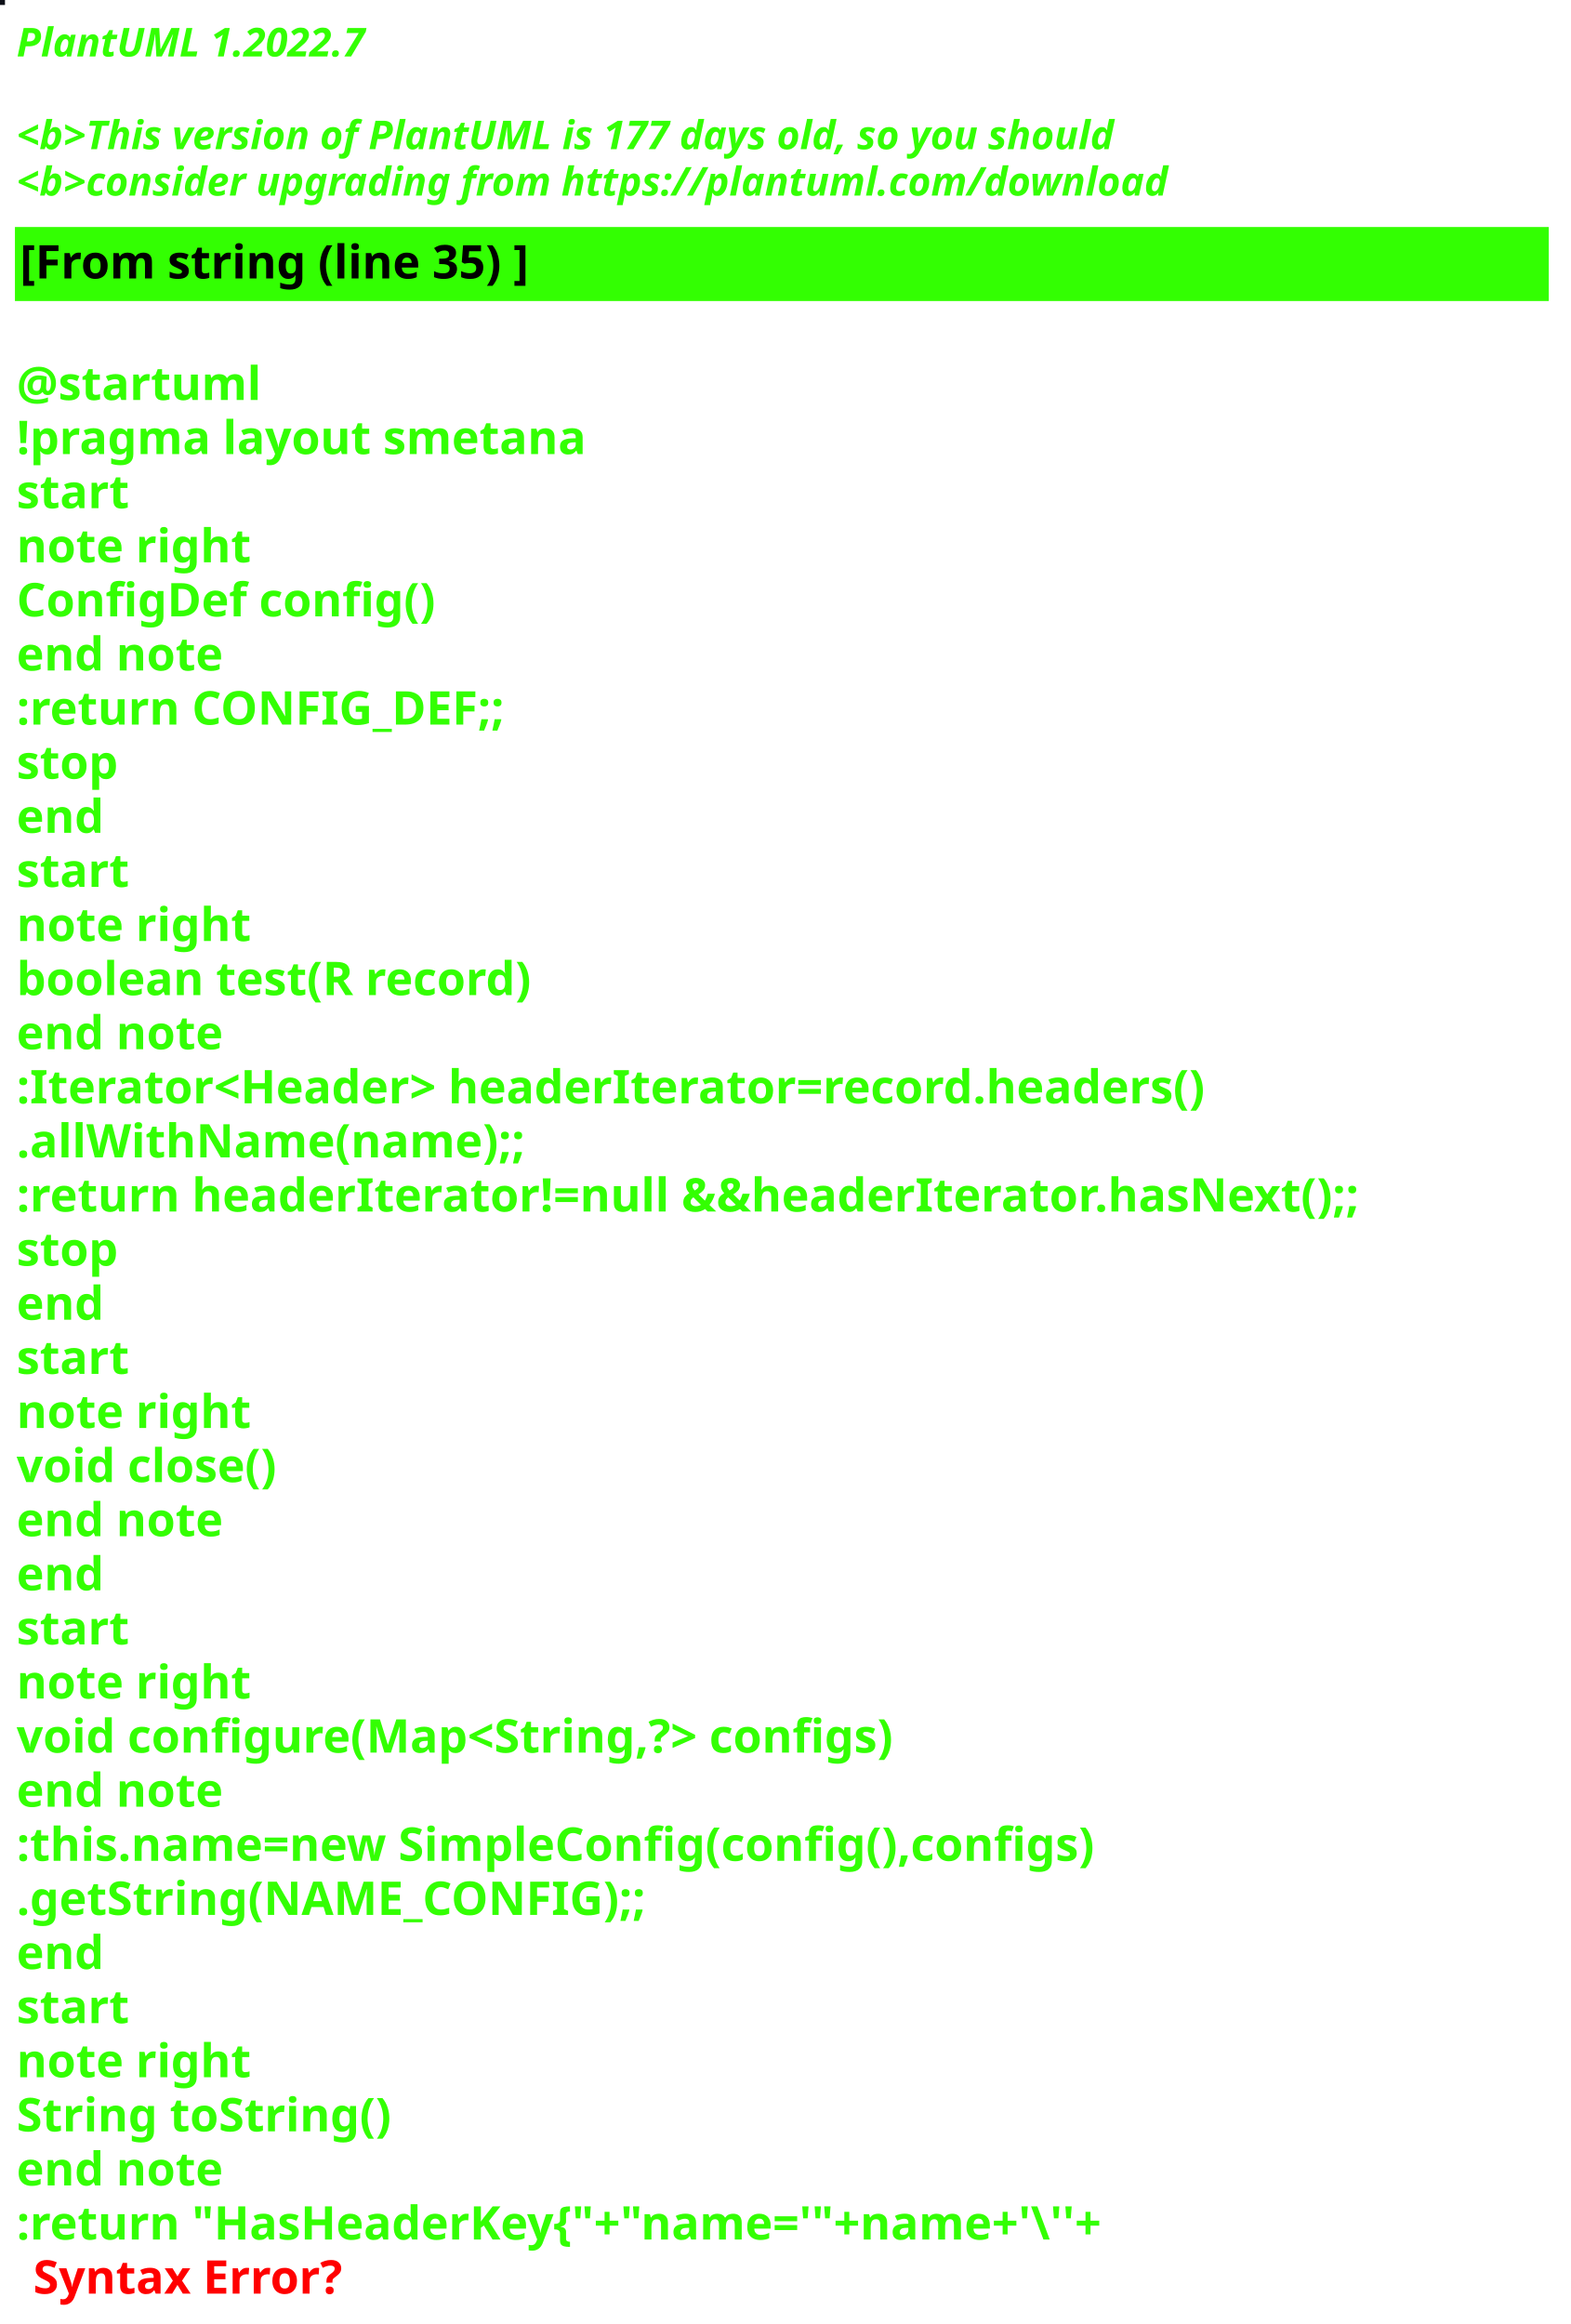
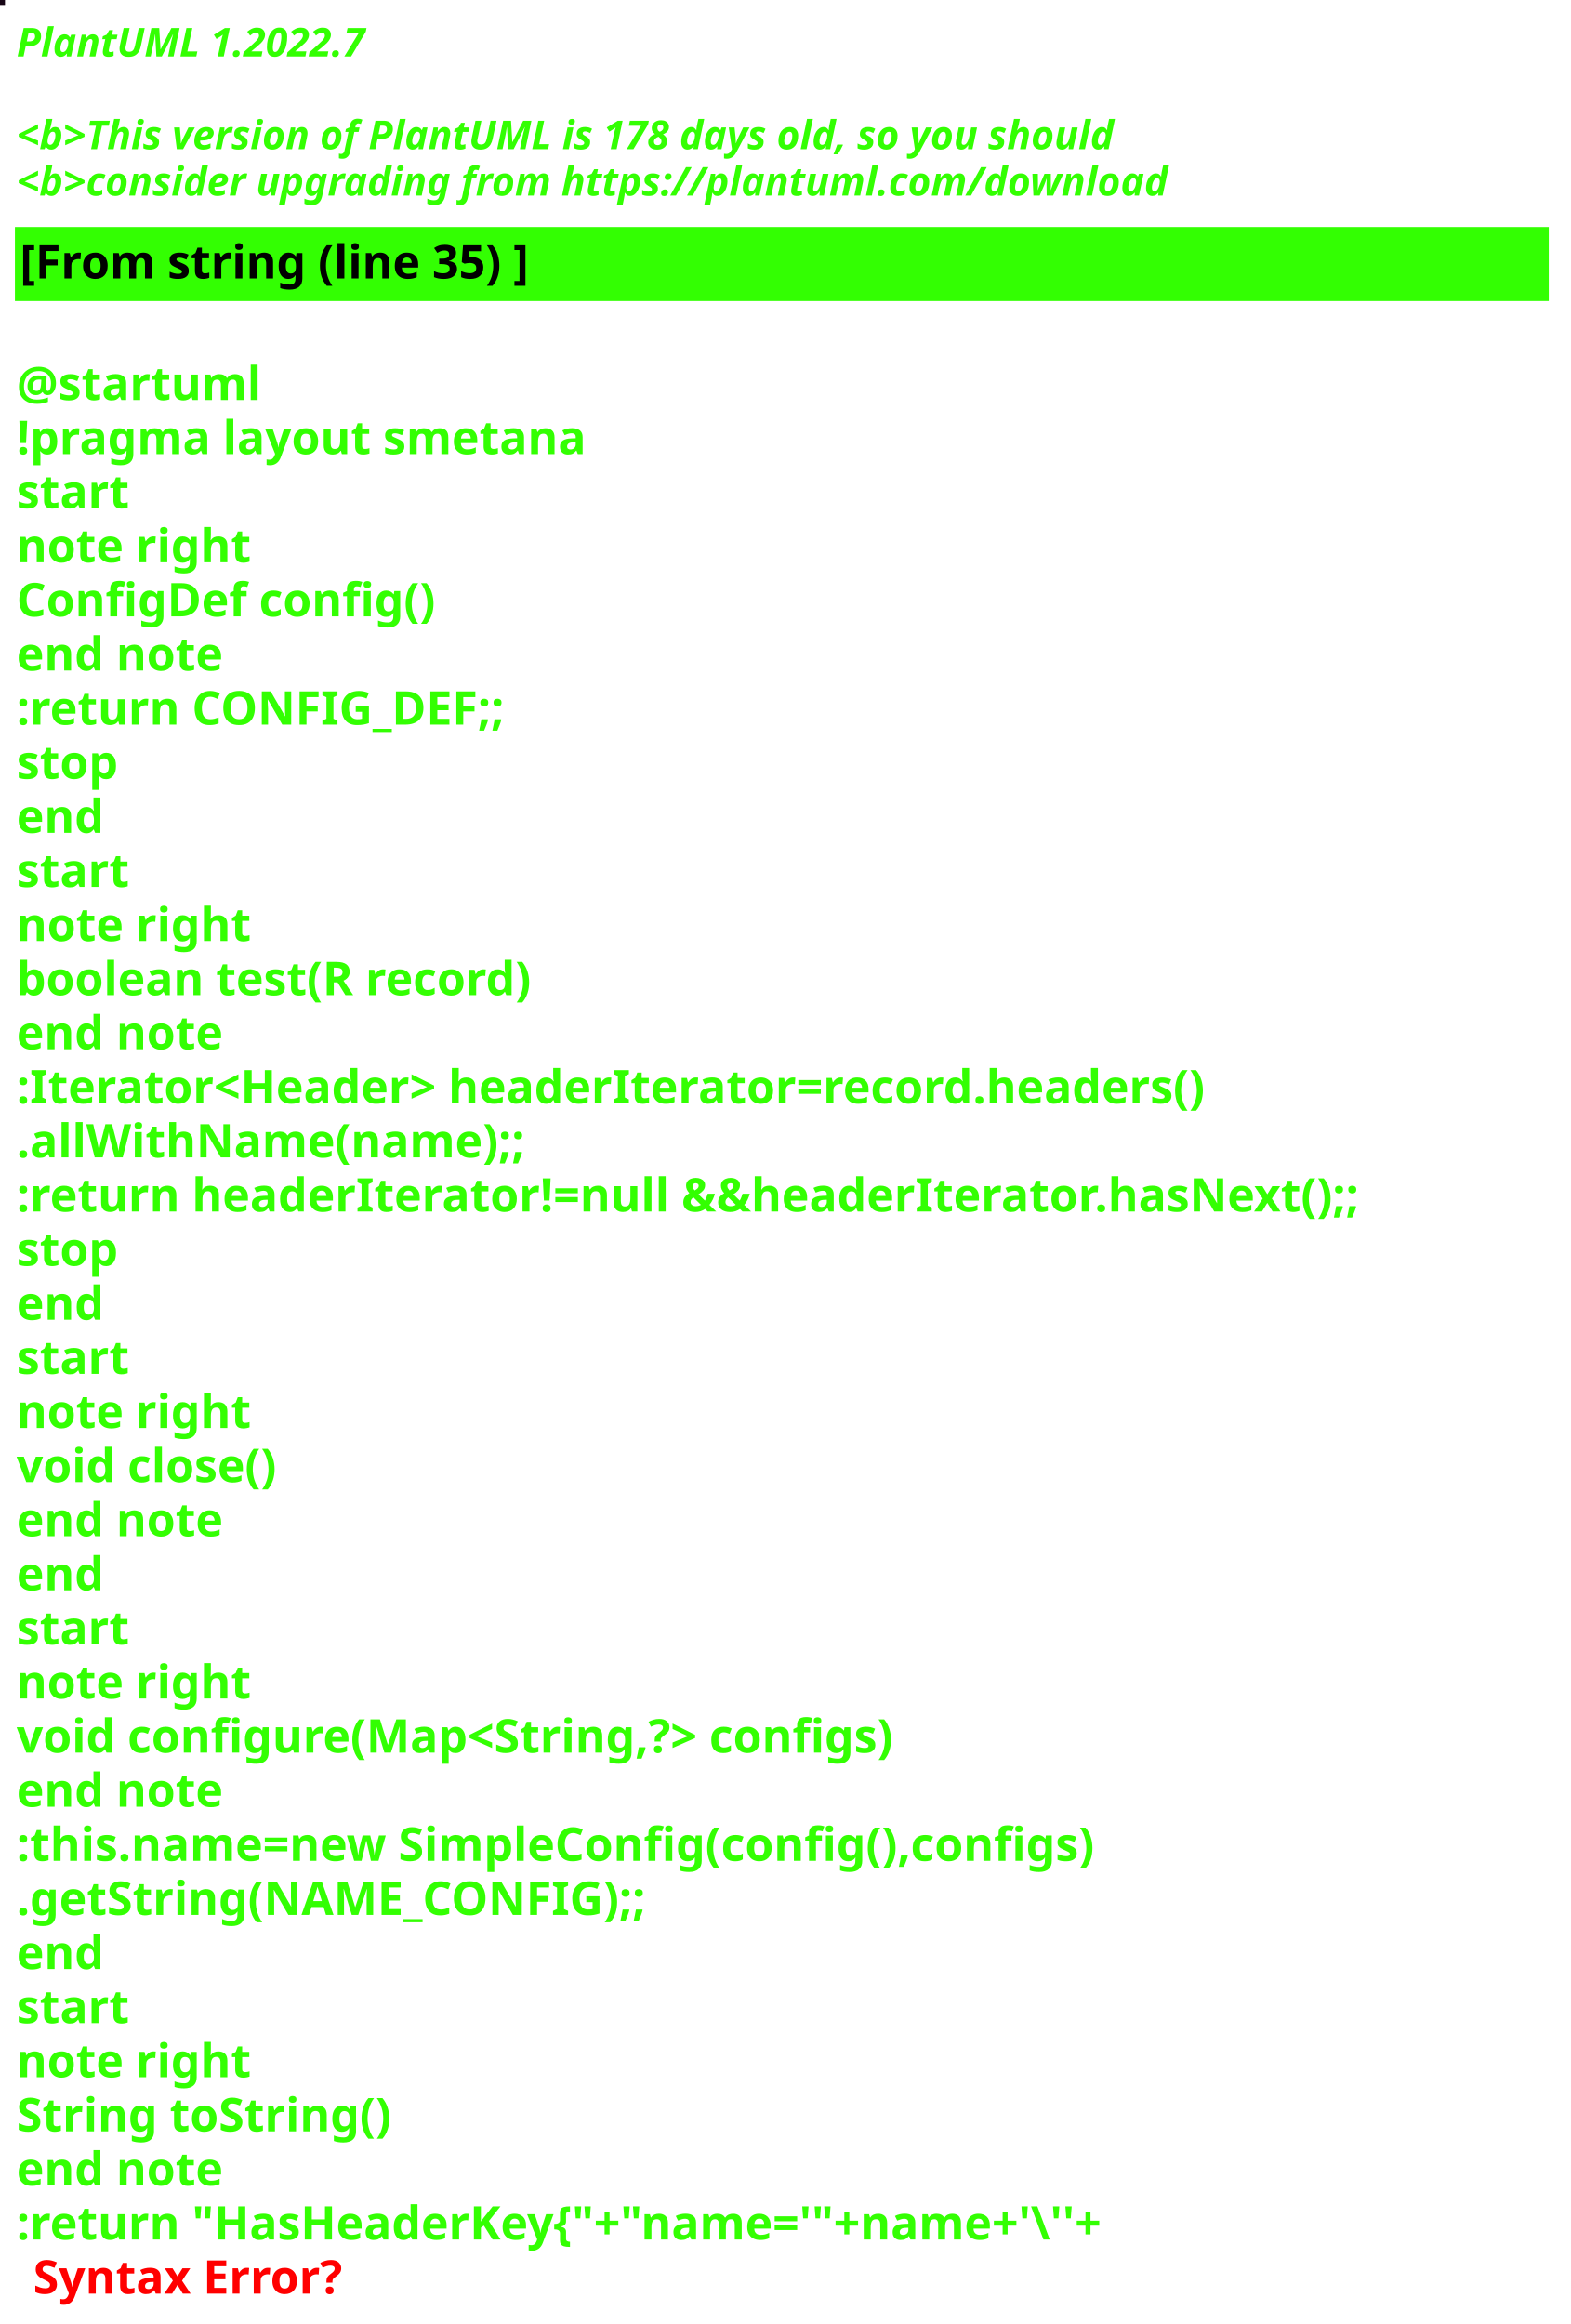
<svg xmlns="http://www.w3.org/2000/svg" contentStyleType="text/css" height="700px" preserveAspectRatio="none" style="width:473px;height:700px;background:#000000;" version="1.1" viewBox="0 0 473 700" width="473px" zoomAndPan="magnify">
  <defs />
  <g>
-     <rect fill="#0D1018" height="1" style="stroke:#0D1018;stroke-width:1.0;" width="1" x="0" y="0" />
+     <rect fill="#160515" height="1" style="stroke:#160515;stroke-width:1.0;" width="1" x="0" y="0" />
    <text fill="#33FF02" font-family="sans-serif" font-size="12" font-style="italic" font-weight="bold" lengthAdjust="spacing" textLength="127" x="5" y="17">PlantUML 1.2022.7</text>
    <text fill="#33FF02" font-family="sans-serif" font-size="12" font-style="italic" font-weight="bold" lengthAdjust="spacing" textLength="4" x="5" y="30.969"> </text>
-     <text fill="#33FF02" font-family="sans-serif" font-size="12" font-style="italic" font-weight="bold" lengthAdjust="spacing" textLength="399" x="5" y="44.938">&lt;b&gt;This version of PlantUML is 177 days old, so you should</text>
+     <text fill="#33FF02" font-family="sans-serif" font-size="12" font-style="italic" font-weight="bold" lengthAdjust="spacing" textLength="399" x="5" y="44.938">&lt;b&gt;This version of PlantUML is 178 days old, so you should</text>
    <text fill="#33FF02" font-family="sans-serif" font-size="12" font-style="italic" font-weight="bold" lengthAdjust="spacing" textLength="408" x="5" y="58.906">&lt;b&gt;consider upgrading from https://plantuml.com/download</text>
    <rect fill="#33FF02" height="21.297" style="stroke:#33FF02;stroke-width:1.0;" width="461" x="5" y="68.875" />
    <text fill="#000000" font-family="sans-serif" font-size="14" font-weight="bold" lengthAdjust="spacing" textLength="178" x="6" y="83.875">[From string (line 35) ]</text>
    <text fill="#33FF02" font-family="sans-serif" font-size="14" font-weight="bold" lengthAdjust="spacing" textLength="5" x="5" y="104.172"> </text>
    <text fill="#33FF02" font-family="sans-serif" font-size="14" font-weight="bold" lengthAdjust="spacing" textLength="79" x="5" y="120.469">@startuml</text>
    <text fill="#33FF02" font-family="sans-serif" font-size="14" font-weight="bold" lengthAdjust="spacing" textLength="190" x="5" y="136.766">!pragma layout smetana</text>
    <text fill="#33FF02" font-family="sans-serif" font-size="14" font-weight="bold" lengthAdjust="spacing" textLength="37" x="5" y="153.062">start</text>
    <text fill="#33FF02" font-family="sans-serif" font-size="14" font-weight="bold" lengthAdjust="spacing" textLength="78" x="5" y="169.359">note right</text>
    <text fill="#33FF02" font-family="sans-serif" font-size="14" font-weight="bold" lengthAdjust="spacing" textLength="144" x="5" y="185.656">ConfigDef config()</text>
    <text fill="#33FF02" font-family="sans-serif" font-size="14" font-weight="bold" lengthAdjust="spacing" textLength="71" x="5" y="201.953">end note</text>
    <text fill="#33FF02" font-family="sans-serif" font-size="14" font-weight="bold" lengthAdjust="spacing" textLength="168" x="5" y="218.25">:return CONFIG_DEF;;</text>
    <text fill="#33FF02" font-family="sans-serif" font-size="14" font-weight="bold" lengthAdjust="spacing" textLength="35" x="5" y="234.547">stop</text>
    <text fill="#33FF02" font-family="sans-serif" font-size="14" font-weight="bold" lengthAdjust="spacing" textLength="30" x="5" y="250.844">end</text>
    <text fill="#33FF02" font-family="sans-serif" font-size="14" font-weight="bold" lengthAdjust="spacing" textLength="37" x="5" y="267.141">start</text>
    <text fill="#33FF02" font-family="sans-serif" font-size="14" font-weight="bold" lengthAdjust="spacing" textLength="78" x="5" y="283.438">note right</text>
    <text fill="#33FF02" font-family="sans-serif" font-size="14" font-weight="bold" lengthAdjust="spacing" textLength="179" x="5" y="299.734">boolean test(R record)</text>
    <text fill="#33FF02" font-family="sans-serif" font-size="14" font-weight="bold" lengthAdjust="spacing" textLength="71" x="5" y="316.031">end note</text>
    <text fill="#33FF02" font-family="sans-serif" font-size="14" font-weight="bold" lengthAdjust="spacing" textLength="413" x="5" y="332.328">:Iterator&lt;Header&gt; headerIterator=record.headers()</text>
    <text fill="#33FF02" font-family="sans-serif" font-size="14" font-weight="bold" lengthAdjust="spacing" textLength="168" x="5" y="348.625">.allWithName(name);;</text>
    <text fill="#33FF02" font-family="sans-serif" font-size="14" font-weight="bold" lengthAdjust="spacing" textLength="461" x="5" y="364.922">:return headerIterator!=null &amp;&amp;headerIterator.hasNext();;</text>
    <text fill="#33FF02" font-family="sans-serif" font-size="14" font-weight="bold" lengthAdjust="spacing" textLength="35" x="5" y="381.219">stop</text>
    <text fill="#33FF02" font-family="sans-serif" font-size="14" font-weight="bold" lengthAdjust="spacing" textLength="30" x="5" y="397.516">end</text>
    <text fill="#33FF02" font-family="sans-serif" font-size="14" font-weight="bold" lengthAdjust="spacing" textLength="37" x="5" y="413.812">start</text>
    <text fill="#33FF02" font-family="sans-serif" font-size="14" font-weight="bold" lengthAdjust="spacing" textLength="78" x="5" y="430.109">note right</text>
    <text fill="#33FF02" font-family="sans-serif" font-size="14" font-weight="bold" lengthAdjust="spacing" textLength="92" x="5" y="446.406">void close()</text>
    <text fill="#33FF02" font-family="sans-serif" font-size="14" font-weight="bold" lengthAdjust="spacing" textLength="71" x="5" y="462.703">end note</text>
    <text fill="#33FF02" font-family="sans-serif" font-size="14" font-weight="bold" lengthAdjust="spacing" textLength="30" x="5" y="479">end</text>
    <text fill="#33FF02" font-family="sans-serif" font-size="14" font-weight="bold" lengthAdjust="spacing" textLength="37" x="5" y="495.297">start</text>
    <text fill="#33FF02" font-family="sans-serif" font-size="14" font-weight="bold" lengthAdjust="spacing" textLength="78" x="5" y="511.594">note right</text>
    <text fill="#33FF02" font-family="sans-serif" font-size="14" font-weight="bold" lengthAdjust="spacing" textLength="305" x="5" y="527.891">void configure(Map&lt;String,?&gt; configs)</text>
    <text fill="#33FF02" font-family="sans-serif" font-size="14" font-weight="bold" lengthAdjust="spacing" textLength="71" x="5" y="544.188">end note</text>
    <text fill="#33FF02" font-family="sans-serif" font-size="14" font-weight="bold" lengthAdjust="spacing" textLength="373" x="5" y="560.484">:this.name=new SimpleConfig(config(),configs)</text>
    <text fill="#33FF02" font-family="sans-serif" font-size="14" font-weight="bold" lengthAdjust="spacing" textLength="212" x="5" y="576.781">.getString(NAME_CONFIG);;</text>
    <text fill="#33FF02" font-family="sans-serif" font-size="14" font-weight="bold" lengthAdjust="spacing" textLength="30" x="5" y="593.078">end</text>
    <text fill="#33FF02" font-family="sans-serif" font-size="14" font-weight="bold" lengthAdjust="spacing" textLength="37" x="5" y="609.375">start</text>
    <text fill="#33FF02" font-family="sans-serif" font-size="14" font-weight="bold" lengthAdjust="spacing" textLength="78" x="5" y="625.672">note right</text>
    <text fill="#33FF02" font-family="sans-serif" font-size="14" font-weight="bold" lengthAdjust="spacing" textLength="127" x="5" y="641.969">String toString()</text>
    <text fill="#33FF02" font-family="sans-serif" font-size="14" font-weight="bold" lengthAdjust="spacing" textLength="71" x="5" y="658.266">end note</text>
    <text fill="#33FF02" font-family="sans-serif" font-size="14" font-weight="bold" lengthAdjust="spacing" text-decoration="wavy underline" textLength="382" x="5" y="674.562">:return "HasHeaderKey{"+"name='"+name+'\''+</text>
    <text fill="#FF0000" font-family="sans-serif" font-size="14" font-weight="bold" lengthAdjust="spacing" textLength="106" x="10" y="690.859">Syntax Error?</text>
  </g>
</svg>
